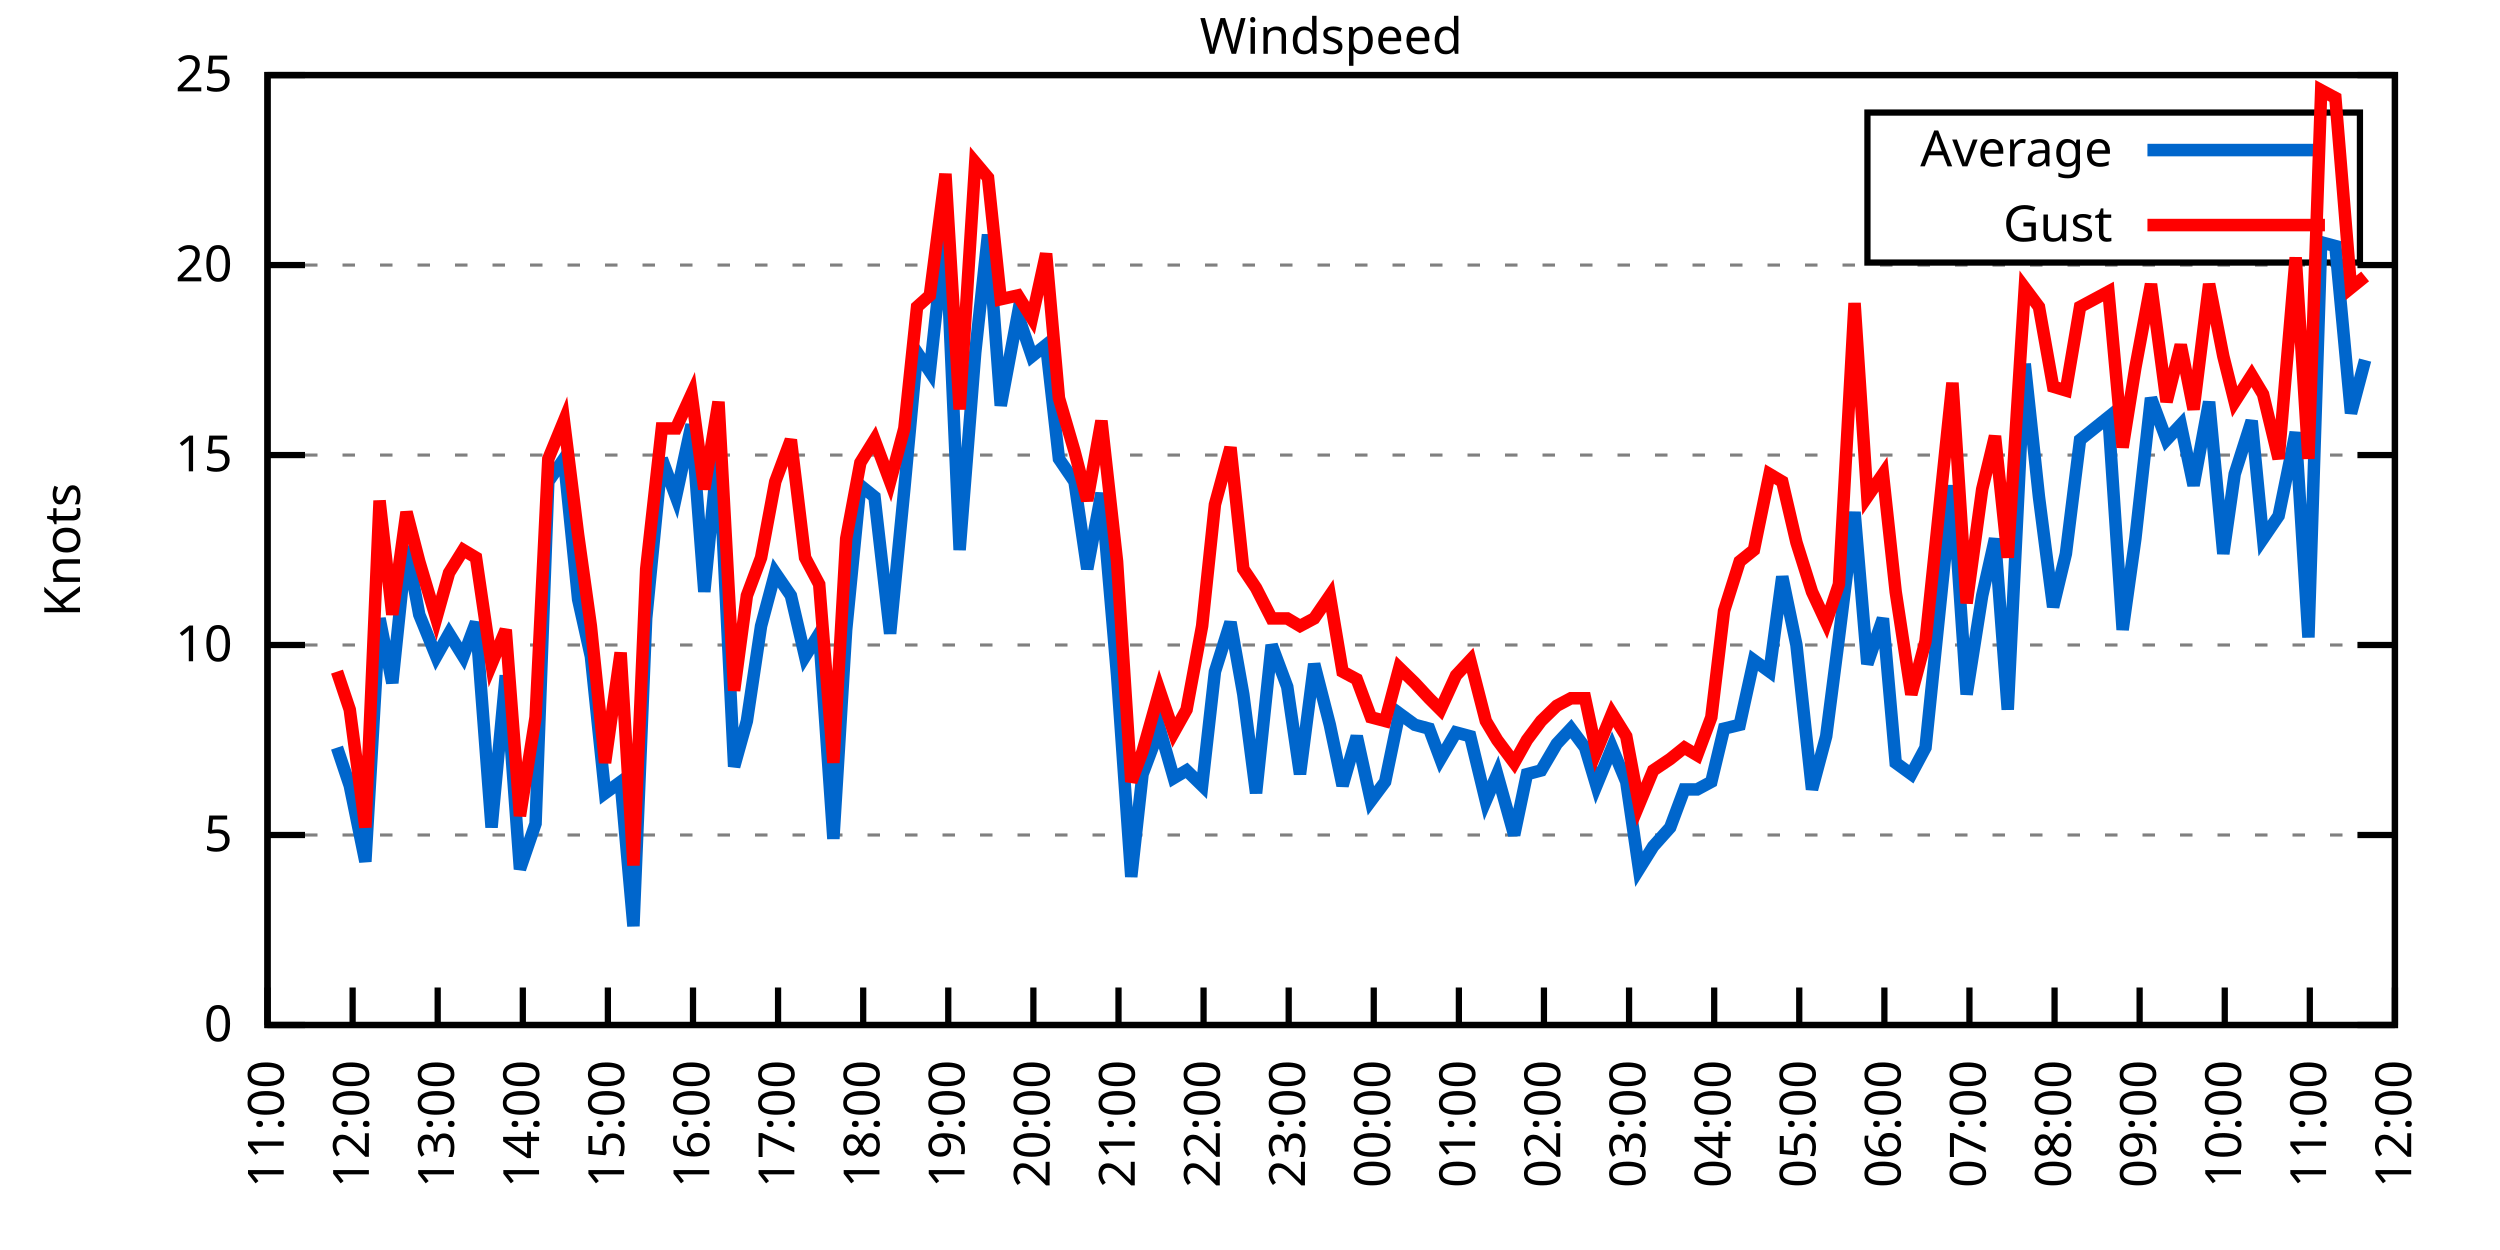
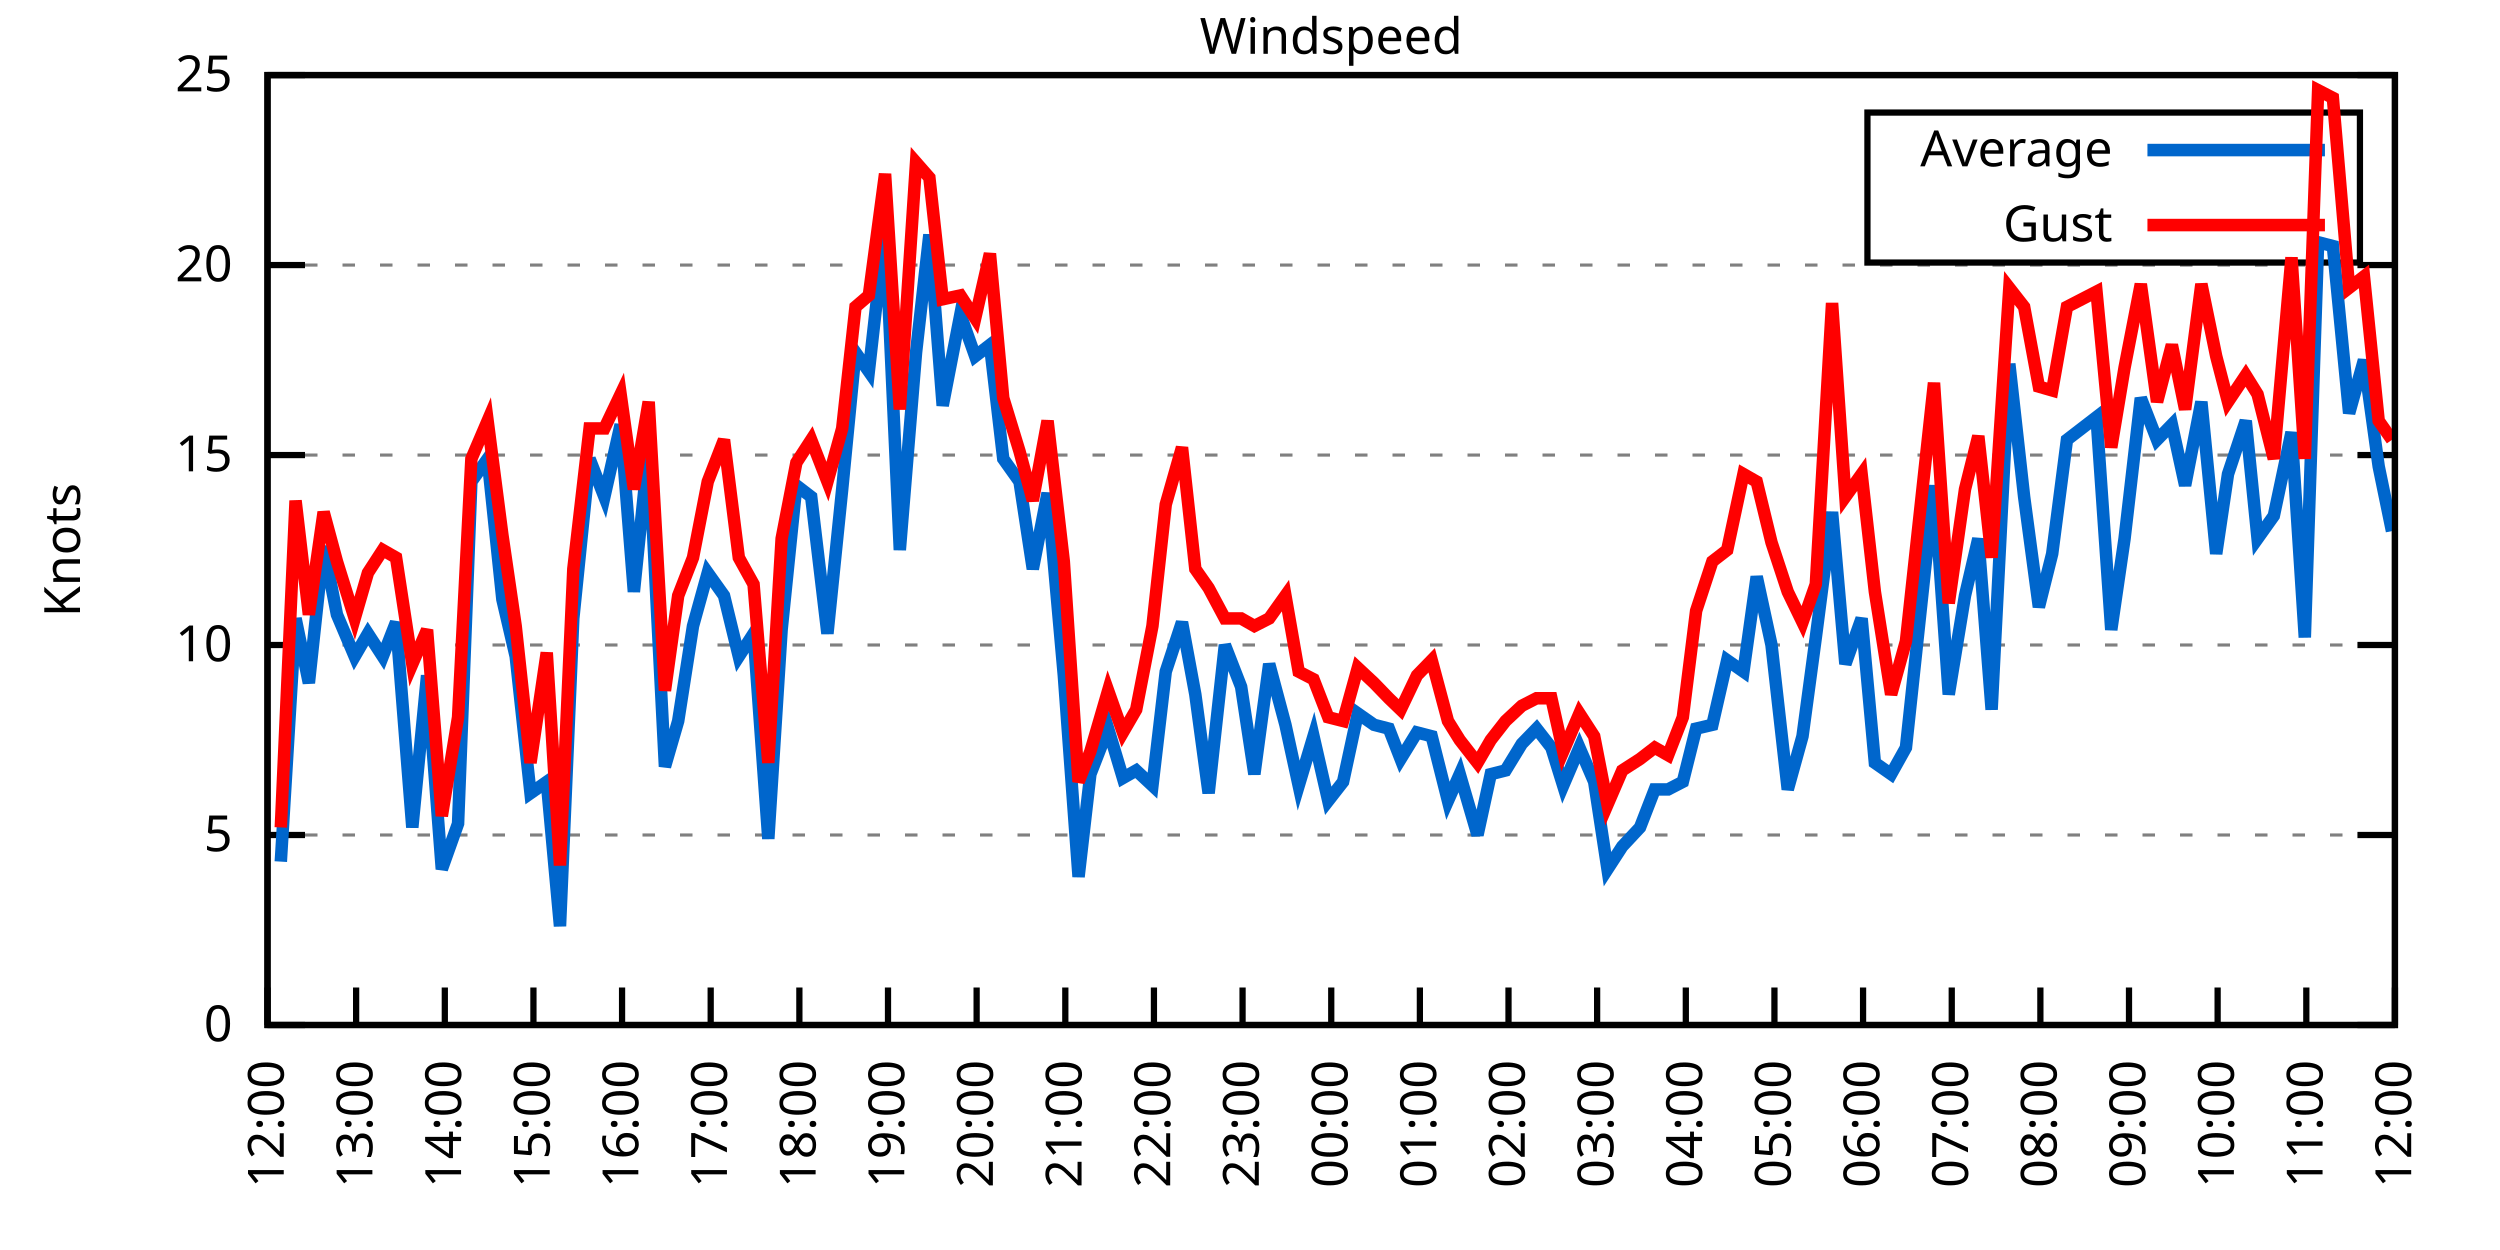
<svg xmlns="http://www.w3.org/2000/svg" xmlns:xlink="http://www.w3.org/1999/xlink" width="400" height="200" viewBox="0 0 400 200">
  <g id="gnuplot_canvas">
    <rect x="0" y="0" width="400" height="200" fill="none" />
    <defs>
      <circle id="gpDot" r="0.5" stroke-width="0.5" stroke="currentColor" />
      <path id="gpPt0" stroke-width="0.333" stroke="currentColor" d="M-1,0 h2 M0,-1 v2" />
      <path id="gpPt1" stroke-width="0.333" stroke="currentColor" d="M-1,-1 L1,1 M1,-1 L-1,1" />
      <path id="gpPt2" stroke-width="0.333" stroke="currentColor" d="M-1,0 L1,0 M0,-1 L0,1 M-1,-1 L1,1 M-1,1 L1,-1" />
      <rect id="gpPt3" stroke-width="0.333" stroke="currentColor" x="-1" y="-1" width="2" height="2" />
      <rect id="gpPt4" stroke-width="0.333" stroke="currentColor" fill="currentColor" x="-1" y="-1" width="2" height="2" />
      <circle id="gpPt5" stroke-width="0.333" stroke="currentColor" cx="0" cy="0" r="1" />
      <use xlink:href="#gpPt5" id="gpPt6" fill="currentColor" stroke="none" />
      <path id="gpPt7" stroke-width="0.333" stroke="currentColor" d="M0,-1.33 L-1.33,0.67 L1.33,0.67 z" />
      <use xlink:href="#gpPt7" id="gpPt8" fill="currentColor" stroke="none" />
      <use xlink:href="#gpPt7" id="gpPt9" stroke="currentColor" transform="rotate(180)" />
      <use xlink:href="#gpPt9" id="gpPt10" fill="currentColor" stroke="none" />
      <use xlink:href="#gpPt3" id="gpPt11" stroke="currentColor" transform="rotate(45)" />
      <use xlink:href="#gpPt11" id="gpPt12" fill="currentColor" stroke="none" />
      <path id="gpPt13" stroke-width="0.333" stroke="currentColor" d="M0,1.330 L1.265,0.411 L0.782,-1.067 L-0.782,-1.076 L-1.265,0.411 z" />
      <use xlink:href="#gpPt13" id="gpPt14" fill="currentColor" stroke="none" />
      <filter id="textbox" filterUnits="objectBoundingBox" x="0" y="0" height="1" width="1">
        <feFlood flood-color="white" flood-opacity="1" result="bgnd" />
        <feComposite in="SourceGraphic" in2="bgnd" operator="atop" />
      </filter>
      <filter id="greybox" filterUnits="objectBoundingBox" x="0" y="0" height="1" width="1">
        <feFlood flood-color="lightgrey" flood-opacity="1" result="grey" />
        <feComposite in="SourceGraphic" in2="grey" operator="atop" />
      </filter>
    </defs>
    <g fill="none" color="white" stroke="currentColor" stroke-width="1.00" stroke-linecap="butt" stroke-linejoin="miter">
</g>
    <g fill="none" color="black" stroke="currentColor" stroke-width="1.00" stroke-linecap="butt" stroke-linejoin="miter">
      <g stroke="none" shape-rendering="crispEdges">
        <polygon fill="rgb(255, 255, 255)" points="42.80,164.00 383.18,164.00 383.18,12.02 42.80,12.02 " />
      </g>
    </g>
    <g fill="none" color="black" stroke="currentColor" stroke-width="1.00" stroke-linecap="butt" stroke-linejoin="miter">
</g>
    <g fill="none" color="black" stroke="black" stroke-width="0.50" stroke-linecap="butt" stroke-linejoin="miter">
</g>
    <g fill="none" color="gray" stroke="currentColor" stroke-width="0.50" stroke-linecap="butt" stroke-linejoin="miter">
      <path stroke="gray" stroke-dasharray="2,4" class="gridline" d="M42.80,164.00 L383.19,164.00  " />
    </g>
    <g fill="none" color="gray" stroke="gray" stroke-width="1.00" stroke-linecap="butt" stroke-linejoin="miter">
</g>
    <g fill="none" color="black" stroke="currentColor" stroke-width="1.00" stroke-linecap="butt" stroke-linejoin="miter">
      <path stroke="black" d="M42.80,164.00 L48.80,164.00 M383.19,164.00 L377.19,164.00  " />
      <g transform="translate(37.20,166.60)" stroke="none" fill="black" font-family="Sans" font-size="8.00" text-anchor="end">
        <text>
          <tspan font-family="Sans"> 0</tspan>
        </text>
      </g>
    </g>
    <g fill="none" color="black" stroke="currentColor" stroke-width="1.00" stroke-linecap="butt" stroke-linejoin="miter">
</g>
    <g fill="none" color="black" stroke="black" stroke-width="0.50" stroke-linecap="butt" stroke-linejoin="miter">
</g>
    <g fill="none" color="gray" stroke="currentColor" stroke-width="0.50" stroke-linecap="butt" stroke-linejoin="miter">
      <path stroke="gray" stroke-dasharray="2,4" class="gridline" d="M42.80,133.60 L383.19,133.60  " />
    </g>
    <g fill="none" color="gray" stroke="gray" stroke-width="1.00" stroke-linecap="butt" stroke-linejoin="miter">
</g>
    <g fill="none" color="black" stroke="currentColor" stroke-width="1.00" stroke-linecap="butt" stroke-linejoin="miter">
      <path stroke="black" d="M42.80,133.60 L48.80,133.60 M383.19,133.60 L377.19,133.60  " />
      <g transform="translate(37.20,136.20)" stroke="none" fill="black" font-family="Sans" font-size="8.00" text-anchor="end">
        <text>
          <tspan font-family="Sans"> 5</tspan>
        </text>
      </g>
    </g>
    <g fill="none" color="black" stroke="currentColor" stroke-width="1.00" stroke-linecap="butt" stroke-linejoin="miter">
</g>
    <g fill="none" color="black" stroke="black" stroke-width="0.50" stroke-linecap="butt" stroke-linejoin="miter">
</g>
    <g fill="none" color="gray" stroke="currentColor" stroke-width="0.50" stroke-linecap="butt" stroke-linejoin="miter">
      <path stroke="gray" stroke-dasharray="2,4" class="gridline" d="M42.80,103.20 L383.19,103.20  " />
    </g>
    <g fill="none" color="gray" stroke="gray" stroke-width="1.00" stroke-linecap="butt" stroke-linejoin="miter">
</g>
    <g fill="none" color="black" stroke="currentColor" stroke-width="1.00" stroke-linecap="butt" stroke-linejoin="miter">
      <path stroke="black" d="M42.80,103.20 L48.80,103.20 M383.19,103.20 L377.19,103.20  " />
      <g transform="translate(37.20,105.80)" stroke="none" fill="black" font-family="Sans" font-size="8.00" text-anchor="end">
        <text>
          <tspan font-family="Sans"> 10</tspan>
        </text>
      </g>
    </g>
    <g fill="none" color="black" stroke="currentColor" stroke-width="1.00" stroke-linecap="butt" stroke-linejoin="miter">
</g>
    <g fill="none" color="black" stroke="black" stroke-width="0.50" stroke-linecap="butt" stroke-linejoin="miter">
</g>
    <g fill="none" color="gray" stroke="currentColor" stroke-width="0.50" stroke-linecap="butt" stroke-linejoin="miter">
      <path stroke="gray" stroke-dasharray="2,4" class="gridline" d="M42.80,72.81 L383.19,72.81  " />
    </g>
    <g fill="none" color="gray" stroke="gray" stroke-width="1.00" stroke-linecap="butt" stroke-linejoin="miter">
</g>
    <g fill="none" color="black" stroke="currentColor" stroke-width="1.00" stroke-linecap="butt" stroke-linejoin="miter">
      <path stroke="black" d="M42.80,72.81 L48.80,72.81 M383.19,72.81 L377.19,72.81  " />
      <g transform="translate(37.20,75.41)" stroke="none" fill="black" font-family="Sans" font-size="8.00" text-anchor="end">
        <text>
          <tspan font-family="Sans"> 15</tspan>
        </text>
      </g>
    </g>
    <g fill="none" color="black" stroke="currentColor" stroke-width="1.00" stroke-linecap="butt" stroke-linejoin="miter">
</g>
    <g fill="none" color="black" stroke="black" stroke-width="0.50" stroke-linecap="butt" stroke-linejoin="miter">
</g>
    <g fill="none" color="gray" stroke="currentColor" stroke-width="0.50" stroke-linecap="butt" stroke-linejoin="miter">
      <path stroke="gray" stroke-dasharray="2,4" class="gridline" d="M42.80,42.41 L383.19,42.41  " />
    </g>
    <g fill="none" color="gray" stroke="gray" stroke-width="1.00" stroke-linecap="butt" stroke-linejoin="miter">
</g>
    <g fill="none" color="black" stroke="currentColor" stroke-width="1.00" stroke-linecap="butt" stroke-linejoin="miter">
      <path stroke="black" d="M42.80,42.41 L48.80,42.41 M383.19,42.41 L377.19,42.41  " />
      <g transform="translate(37.20,45.01)" stroke="none" fill="black" font-family="Sans" font-size="8.00" text-anchor="end">
        <text>
          <tspan font-family="Sans"> 20</tspan>
        </text>
      </g>
    </g>
    <g fill="none" color="black" stroke="currentColor" stroke-width="1.00" stroke-linecap="butt" stroke-linejoin="miter">
</g>
    <g fill="none" color="black" stroke="black" stroke-width="0.50" stroke-linecap="butt" stroke-linejoin="miter">
</g>
    <g fill="none" color="gray" stroke="currentColor" stroke-width="0.50" stroke-linecap="butt" stroke-linejoin="miter">
      <path stroke="gray" stroke-dasharray="2,4" class="gridline" d="M42.80,12.01 L383.19,12.01  " />
    </g>
    <g fill="none" color="gray" stroke="gray" stroke-width="1.00" stroke-linecap="butt" stroke-linejoin="miter">
</g>
    <g fill="none" color="black" stroke="currentColor" stroke-width="1.00" stroke-linecap="butt" stroke-linejoin="miter">
      <path stroke="black" d="M42.80,12.01 L48.80,12.01 M383.19,12.01 L377.19,12.01  " />
      <g transform="translate(37.20,14.61)" stroke="none" fill="black" font-family="Sans" font-size="8.00" text-anchor="end">
        <text>
          <tspan font-family="Sans"> 25</tspan>
        </text>
      </g>
    </g>
    <g fill="none" color="black" stroke="currentColor" stroke-width="1.00" stroke-linecap="butt" stroke-linejoin="miter">
      <path stroke="black" d="M42.80,164.00 L42.80,158.00  " />
      <g transform="translate(45.40,169.60) rotate(270.00)" stroke="none" fill="black" font-family="Sans" font-size="8.00" text-anchor="end">
        <text>
-           <tspan font-family="Sans">11:00</tspan>
-         </text>
-       </g>
-     </g>
-     <g fill="none" color="black" stroke="currentColor" stroke-width="1.00" stroke-linecap="butt" stroke-linejoin="miter">
-       <path stroke="black" d="M56.42,164.00 L56.42,158.00  " />
-       <g transform="translate(59.02,169.60) rotate(270.00)" stroke="none" fill="black" font-family="Sans" font-size="8.00" text-anchor="end">
-         <text>
          <tspan font-family="Sans">12:00</tspan>
        </text>
      </g>
    </g>
    <g fill="none" color="black" stroke="currentColor" stroke-width="1.00" stroke-linecap="butt" stroke-linejoin="miter">
-       <path stroke="black" d="M70.03,164.00 L70.03,158.00  " />
-       <g transform="translate(72.63,169.60) rotate(270.00)" stroke="none" fill="black" font-family="Sans" font-size="8.00" text-anchor="end">
+       <path stroke="black" d="M56.98,164.00 L56.98,158.00  " />
+       <g transform="translate(59.58,169.60) rotate(270.00)" stroke="none" fill="black" font-family="Sans" font-size="8.00" text-anchor="end">
        <text>
          <tspan font-family="Sans">13:00</tspan>
        </text>
      </g>
    </g>
    <g fill="none" color="black" stroke="currentColor" stroke-width="1.00" stroke-linecap="butt" stroke-linejoin="miter">
-       <path stroke="black" d="M83.65,164.00 L83.65,158.00  " />
-       <g transform="translate(86.25,169.60) rotate(270.00)" stroke="none" fill="black" font-family="Sans" font-size="8.00" text-anchor="end">
+       <path stroke="black" d="M71.17,164.00 L71.17,158.00  " />
+       <g transform="translate(73.77,169.60) rotate(270.00)" stroke="none" fill="black" font-family="Sans" font-size="8.00" text-anchor="end">
        <text>
          <tspan font-family="Sans">14:00</tspan>
        </text>
      </g>
    </g>
    <g fill="none" color="black" stroke="currentColor" stroke-width="1.00" stroke-linecap="butt" stroke-linejoin="miter">
-       <path stroke="black" d="M97.26,164.00 L97.26,158.00  " />
-       <g transform="translate(99.86,169.60) rotate(270.00)" stroke="none" fill="black" font-family="Sans" font-size="8.00" text-anchor="end">
+       <path stroke="black" d="M85.35,164.00 L85.35,158.00  " />
+       <g transform="translate(87.95,169.60) rotate(270.00)" stroke="none" fill="black" font-family="Sans" font-size="8.00" text-anchor="end">
        <text>
          <tspan font-family="Sans">15:00</tspan>
        </text>
      </g>
    </g>
    <g fill="none" color="black" stroke="currentColor" stroke-width="1.00" stroke-linecap="butt" stroke-linejoin="miter">
-       <path stroke="black" d="M110.88,164.00 L110.88,158.00  " />
-       <g transform="translate(113.48,169.60) rotate(270.00)" stroke="none" fill="black" font-family="Sans" font-size="8.00" text-anchor="end">
+       <path stroke="black" d="M99.53,164.00 L99.53,158.00  " />
+       <g transform="translate(102.13,169.60) rotate(270.00)" stroke="none" fill="black" font-family="Sans" font-size="8.00" text-anchor="end">
        <text>
          <tspan font-family="Sans">16:00</tspan>
        </text>
      </g>
    </g>
    <g fill="none" color="black" stroke="currentColor" stroke-width="1.00" stroke-linecap="butt" stroke-linejoin="miter">
-       <path stroke="black" d="M124.49,164.00 L124.49,158.00  " />
-       <g transform="translate(127.09,169.60) rotate(270.00)" stroke="none" fill="black" font-family="Sans" font-size="8.00" text-anchor="end">
+       <path stroke="black" d="M113.71,164.00 L113.71,158.00  " />
+       <g transform="translate(116.31,169.60) rotate(270.00)" stroke="none" fill="black" font-family="Sans" font-size="8.00" text-anchor="end">
        <text>
          <tspan font-family="Sans">17:00</tspan>
        </text>
      </g>
    </g>
    <g fill="none" color="black" stroke="currentColor" stroke-width="1.00" stroke-linecap="butt" stroke-linejoin="miter">
-       <path stroke="black" d="M138.11,164.00 L138.11,158.00  " />
-       <g transform="translate(140.71,169.60) rotate(270.00)" stroke="none" fill="black" font-family="Sans" font-size="8.00" text-anchor="end">
+       <path stroke="black" d="M127.90,164.00 L127.90,158.00  " />
+       <g transform="translate(130.50,169.60) rotate(270.00)" stroke="none" fill="black" font-family="Sans" font-size="8.00" text-anchor="end">
        <text>
          <tspan font-family="Sans">18:00</tspan>
        </text>
      </g>
    </g>
    <g fill="none" color="black" stroke="currentColor" stroke-width="1.00" stroke-linecap="butt" stroke-linejoin="miter">
-       <path stroke="black" d="M151.72,164.00 L151.72,158.00  " />
-       <g transform="translate(154.32,169.60) rotate(270.00)" stroke="none" fill="black" font-family="Sans" font-size="8.00" text-anchor="end">
+       <path stroke="black" d="M142.08,164.00 L142.08,158.00  " />
+       <g transform="translate(144.68,169.60) rotate(270.00)" stroke="none" fill="black" font-family="Sans" font-size="8.00" text-anchor="end">
        <text>
          <tspan font-family="Sans">19:00</tspan>
        </text>
      </g>
    </g>
    <g fill="none" color="black" stroke="currentColor" stroke-width="1.00" stroke-linecap="butt" stroke-linejoin="miter">
-       <path stroke="black" d="M165.34,164.00 L165.34,158.00  " />
-       <g transform="translate(167.94,169.60) rotate(270.00)" stroke="none" fill="black" font-family="Sans" font-size="8.00" text-anchor="end">
+       <path stroke="black" d="M156.26,164.00 L156.26,158.00  " />
+       <g transform="translate(158.86,169.60) rotate(270.00)" stroke="none" fill="black" font-family="Sans" font-size="8.00" text-anchor="end">
        <text>
          <tspan font-family="Sans">20:00</tspan>
        </text>
      </g>
    </g>
    <g fill="none" color="black" stroke="currentColor" stroke-width="1.00" stroke-linecap="butt" stroke-linejoin="miter">
-       <path stroke="black" d="M178.96,164.00 L178.96,158.00  " />
-       <g transform="translate(181.56,169.60) rotate(270.00)" stroke="none" fill="black" font-family="Sans" font-size="8.00" text-anchor="end">
+       <path stroke="black" d="M170.45,164.00 L170.45,158.00  " />
+       <g transform="translate(173.05,169.60) rotate(270.00)" stroke="none" fill="black" font-family="Sans" font-size="8.00" text-anchor="end">
        <text>
          <tspan font-family="Sans">21:00</tspan>
        </text>
      </g>
    </g>
    <g fill="none" color="black" stroke="currentColor" stroke-width="1.00" stroke-linecap="butt" stroke-linejoin="miter">
-       <path stroke="black" d="M192.57,164.00 L192.57,158.00  " />
-       <g transform="translate(195.17,169.60) rotate(270.00)" stroke="none" fill="black" font-family="Sans" font-size="8.00" text-anchor="end">
+       <path stroke="black" d="M184.63,164.00 L184.63,158.00  " />
+       <g transform="translate(187.23,169.60) rotate(270.00)" stroke="none" fill="black" font-family="Sans" font-size="8.00" text-anchor="end">
        <text>
          <tspan font-family="Sans">22:00</tspan>
        </text>
      </g>
    </g>
    <g fill="none" color="black" stroke="currentColor" stroke-width="1.00" stroke-linecap="butt" stroke-linejoin="miter">
-       <path stroke="black" d="M206.19,164.00 L206.19,158.00  " />
-       <g transform="translate(208.79,169.60) rotate(270.00)" stroke="none" fill="black" font-family="Sans" font-size="8.00" text-anchor="end">
+       <path stroke="black" d="M198.81,164.00 L198.81,158.00  " />
+       <g transform="translate(201.41,169.60) rotate(270.00)" stroke="none" fill="black" font-family="Sans" font-size="8.00" text-anchor="end">
        <text>
          <tspan font-family="Sans">23:00</tspan>
        </text>
      </g>
    </g>
    <g fill="none" color="black" stroke="currentColor" stroke-width="1.00" stroke-linecap="butt" stroke-linejoin="miter">
-       <path stroke="black" d="M219.80,164.00 L219.80,158.00  " />
-       <g transform="translate(222.40,169.60) rotate(270.00)" stroke="none" fill="black" font-family="Sans" font-size="8.00" text-anchor="end">
+       <path stroke="black" d="M213.00,164.00 L213.00,158.00  " />
+       <g transform="translate(215.60,169.60) rotate(270.00)" stroke="none" fill="black" font-family="Sans" font-size="8.00" text-anchor="end">
        <text>
          <tspan font-family="Sans">00:00</tspan>
        </text>
      </g>
    </g>
    <g fill="none" color="black" stroke="currentColor" stroke-width="1.00" stroke-linecap="butt" stroke-linejoin="miter">
-       <path stroke="black" d="M233.42,164.00 L233.42,158.00  " />
-       <g transform="translate(236.02,169.60) rotate(270.00)" stroke="none" fill="black" font-family="Sans" font-size="8.00" text-anchor="end">
+       <path stroke="black" d="M227.18,164.00 L227.18,158.00  " />
+       <g transform="translate(229.78,169.60) rotate(270.00)" stroke="none" fill="black" font-family="Sans" font-size="8.00" text-anchor="end">
        <text>
          <tspan font-family="Sans">01:00</tspan>
        </text>
      </g>
    </g>
    <g fill="none" color="black" stroke="currentColor" stroke-width="1.00" stroke-linecap="butt" stroke-linejoin="miter">
-       <path stroke="black" d="M247.03,164.00 L247.03,158.00  " />
-       <g transform="translate(249.63,169.60) rotate(270.00)" stroke="none" fill="black" font-family="Sans" font-size="8.00" text-anchor="end">
+       <path stroke="black" d="M241.36,164.00 L241.36,158.00  " />
+       <g transform="translate(243.96,169.60) rotate(270.00)" stroke="none" fill="black" font-family="Sans" font-size="8.00" text-anchor="end">
        <text>
          <tspan font-family="Sans">02:00</tspan>
        </text>
      </g>
    </g>
    <g fill="none" color="black" stroke="currentColor" stroke-width="1.00" stroke-linecap="butt" stroke-linejoin="miter">
-       <path stroke="black" d="M260.65,164.00 L260.65,158.00  " />
-       <g transform="translate(263.25,169.60) rotate(270.00)" stroke="none" fill="black" font-family="Sans" font-size="8.00" text-anchor="end">
+       <path stroke="black" d="M255.54,164.00 L255.54,158.00  " />
+       <g transform="translate(258.14,169.60) rotate(270.00)" stroke="none" fill="black" font-family="Sans" font-size="8.00" text-anchor="end">
        <text>
          <tspan font-family="Sans">03:00</tspan>
        </text>
      </g>
    </g>
    <g fill="none" color="black" stroke="currentColor" stroke-width="1.00" stroke-linecap="butt" stroke-linejoin="miter">
-       <path stroke="black" d="M274.27,164.00 L274.27,158.00  " />
-       <g transform="translate(276.87,169.60) rotate(270.00)" stroke="none" fill="black" font-family="Sans" font-size="8.00" text-anchor="end">
+       <path stroke="black" d="M269.73,164.00 L269.73,158.00  " />
+       <g transform="translate(272.33,169.60) rotate(270.00)" stroke="none" fill="black" font-family="Sans" font-size="8.00" text-anchor="end">
        <text>
          <tspan font-family="Sans">04:00</tspan>
        </text>
      </g>
    </g>
    <g fill="none" color="black" stroke="currentColor" stroke-width="1.00" stroke-linecap="butt" stroke-linejoin="miter">
-       <path stroke="black" d="M287.88,164.00 L287.88,158.00  " />
-       <g transform="translate(290.48,169.60) rotate(270.00)" stroke="none" fill="black" font-family="Sans" font-size="8.00" text-anchor="end">
+       <path stroke="black" d="M283.91,164.00 L283.91,158.00  " />
+       <g transform="translate(286.51,169.60) rotate(270.00)" stroke="none" fill="black" font-family="Sans" font-size="8.00" text-anchor="end">
        <text>
          <tspan font-family="Sans">05:00</tspan>
        </text>
      </g>
    </g>
    <g fill="none" color="black" stroke="currentColor" stroke-width="1.00" stroke-linecap="butt" stroke-linejoin="miter">
-       <path stroke="black" d="M301.50,164.00 L301.50,158.00  " />
-       <g transform="translate(304.10,169.60) rotate(270.00)" stroke="none" fill="black" font-family="Sans" font-size="8.00" text-anchor="end">
+       <path stroke="black" d="M298.09,164.00 L298.09,158.00  " />
+       <g transform="translate(300.69,169.60) rotate(270.00)" stroke="none" fill="black" font-family="Sans" font-size="8.00" text-anchor="end">
        <text>
          <tspan font-family="Sans">06:00</tspan>
        </text>
      </g>
    </g>
    <g fill="none" color="black" stroke="currentColor" stroke-width="1.00" stroke-linecap="butt" stroke-linejoin="miter">
-       <path stroke="black" d="M315.11,164.00 L315.11,158.00  " />
-       <g transform="translate(317.71,169.60) rotate(270.00)" stroke="none" fill="black" font-family="Sans" font-size="8.00" text-anchor="end">
+       <path stroke="black" d="M312.28,164.00 L312.28,158.00  " />
+       <g transform="translate(314.88,169.60) rotate(270.00)" stroke="none" fill="black" font-family="Sans" font-size="8.00" text-anchor="end">
        <text>
          <tspan font-family="Sans">07:00</tspan>
        </text>
      </g>
    </g>
    <g fill="none" color="black" stroke="currentColor" stroke-width="1.00" stroke-linecap="butt" stroke-linejoin="miter">
-       <path stroke="black" d="M328.73,164.00 L328.73,158.00  " />
-       <g transform="translate(331.33,169.60) rotate(270.00)" stroke="none" fill="black" font-family="Sans" font-size="8.00" text-anchor="end">
+       <path stroke="black" d="M326.46,164.00 L326.46,158.00  " />
+       <g transform="translate(329.06,169.60) rotate(270.00)" stroke="none" fill="black" font-family="Sans" font-size="8.00" text-anchor="end">
        <text>
          <tspan font-family="Sans">08:00</tspan>
        </text>
      </g>
    </g>
    <g fill="none" color="black" stroke="currentColor" stroke-width="1.00" stroke-linecap="butt" stroke-linejoin="miter">
-       <path stroke="black" d="M342.34,164.00 L342.34,158.00  " />
-       <g transform="translate(344.94,169.60) rotate(270.00)" stroke="none" fill="black" font-family="Sans" font-size="8.00" text-anchor="end">
+       <path stroke="black" d="M340.64,164.00 L340.64,158.00  " />
+       <g transform="translate(343.24,169.60) rotate(270.00)" stroke="none" fill="black" font-family="Sans" font-size="8.00" text-anchor="end">
        <text>
          <tspan font-family="Sans">09:00</tspan>
        </text>
      </g>
    </g>
    <g fill="none" color="black" stroke="currentColor" stroke-width="1.00" stroke-linecap="butt" stroke-linejoin="miter">
-       <path stroke="black" d="M355.96,164.00 L355.96,158.00  " />
-       <g transform="translate(358.56,169.60) rotate(270.00)" stroke="none" fill="black" font-family="Sans" font-size="8.00" text-anchor="end">
+       <path stroke="black" d="M354.82,164.00 L354.82,158.00  " />
+       <g transform="translate(357.42,169.60) rotate(270.00)" stroke="none" fill="black" font-family="Sans" font-size="8.00" text-anchor="end">
        <text>
          <tspan font-family="Sans">10:00</tspan>
        </text>
      </g>
    </g>
    <g fill="none" color="black" stroke="currentColor" stroke-width="1.00" stroke-linecap="butt" stroke-linejoin="miter">
-       <path stroke="black" d="M369.57,164.00 L369.57,158.00  " />
-       <g transform="translate(372.17,169.60) rotate(270.00)" stroke="none" fill="black" font-family="Sans" font-size="8.00" text-anchor="end">
+       <path stroke="black" d="M369.01,164.00 L369.01,158.00  " />
+       <g transform="translate(371.61,169.60) rotate(270.00)" stroke="none" fill="black" font-family="Sans" font-size="8.00" text-anchor="end">
        <text>
          <tspan font-family="Sans">11:00</tspan>
        </text>
      </g>
    </g>
    <g fill="none" color="black" stroke="currentColor" stroke-width="1.00" stroke-linecap="butt" stroke-linejoin="miter">
      <path stroke="black" d="M383.19,164.00 L383.19,158.00  " />
      <g transform="translate(385.79,169.60) rotate(270.00)" stroke="none" fill="black" font-family="Sans" font-size="8.00" text-anchor="end">
        <text>
          <tspan font-family="Sans">12:00</tspan>
        </text>
      </g>
    </g>
    <g fill="none" color="black" stroke="currentColor" stroke-width="1.00" stroke-linecap="butt" stroke-linejoin="miter">
</g>
    <g fill="none" color="black" stroke="currentColor" stroke-width="1.00" stroke-linecap="butt" stroke-linejoin="miter">
      <path stroke="black" d="M42.80,12.01 L42.80,164.00 L383.19,164.00 L383.19,12.01 L42.80,12.01 Z  " />
    </g>
    <g fill="none" color="black" stroke="currentColor" stroke-width="1.00" stroke-linecap="butt" stroke-linejoin="miter">
</g>
    <g fill="none" color="black" stroke="currentColor" stroke-width="1.00" stroke-linecap="butt" stroke-linejoin="miter">
      <path stroke="black" d="M298.79,42.01 L298.79,18.01 L377.59,18.01 L377.59,42.01 L298.79,42.01 Z  " />
    </g>
    <g id="Windspeed_plot_1">
      <g fill="none" color="white" stroke="black" stroke-width="2.00" stroke-linecap="butt" stroke-linejoin="miter">
</g>
      <g fill="none" color="black" stroke="currentColor" stroke-width="2.00" stroke-linecap="butt" stroke-linejoin="miter">
        <g transform="translate(337.99,26.61)" stroke="none" fill="black" font-family="Sans" font-size="8.00" text-anchor="end">
          <text>
            <tspan font-family="Sans">Average</tspan>
          </text>
        </g>
      </g>
      <g fill="none" color="black" stroke="currentColor" stroke-width="2.00" stroke-linecap="butt" stroke-linejoin="miter">
-         <path stroke="rgb(  0, 102, 204)" d="M343.59,24.01 L371.99,24.01 M53.92,119.62 L55.96,125.70 L58.46,137.86 L60.73,98.95 L62.77,109.28 L65.04,87.40   L67.08,98.34 L69.80,105.03 L71.85,101.38 L74.12,105.03 L76.16,99.56 L78.65,132.39 L80.92,108.07 L83.19,139.07   L85.69,131.78 L87.73,77.06 L90.23,73.41 L92.50,95.91 L94.54,105.03 L96.81,126.91 L99.30,125.09 L101.35,148.19   L103.39,98.95 L105.89,73.41 L108.15,79.49 L110.65,67.94 L112.69,94.69 L114.96,71.59 L117.46,122.66 L119.50,115.36   L121.77,100.16 L124.04,91.65 L126.54,95.30 L128.81,105.03 L131.07,101.38 L133.34,134.21 L135.39,100.77 L137.66,77.67   L139.92,79.49 L142.42,101.38 L144.69,78.28 L146.73,56.39 L148.77,59.43 L151.27,36.33 L153.54,88.00 L156.04,56.39   L158.08,37.54 L160.12,64.90 L162.84,50.31 L165.11,57.00 L167.38,55.18 L169.43,73.41 L171.92,77.06 L173.96,91.04   L176.23,78.89 L178.73,108.07 L181.00,140.29 L182.81,123.87 L185.54,116.58 L187.81,124.48 L189.85,123.27 L192.34,125.70   L194.39,107.46 L196.88,99.56 L198.93,111.11 L200.97,126.91 L203.46,103.20 L205.96,109.89 L208.00,123.87 L210.27,106.24   L212.77,115.97 L214.81,125.70 L217.08,117.80 L219.35,128.13 L221.62,125.09 L223.89,114.15 L226.38,115.97 L228.65,116.58   L230.47,121.44 L232.96,117.19 L235.23,117.80 L237.73,128.13 L239.55,123.87 L242.27,133.60 L244.31,123.87 L246.58,123.27   L249.08,119.01 L251.35,116.58 L253.61,119.62 L255.43,125.70 L257.93,119.62 L260.20,125.09 L262.24,139.07 L264.51,135.43   L267.23,132.39 L269.50,126.31 L271.54,126.31 L273.81,125.09 L275.85,116.58 L278.35,115.97 L280.62,105.64 L283.12,107.46   L285.16,92.26 L287.43,103.20 L289.92,126.31 L292.19,117.80 L294.23,101.99 L296.73,81.93 L298.77,106.24 L301.27,98.95   L303.31,122.05 L305.81,123.87 L308.08,119.62 L312.39,77.67 L314.66,111.11 L317.15,95.30 L319.20,86.18 L321.24,113.54   L323.96,58.21 L326.23,79.49 L328.50,97.12 L330.54,88.61 L332.81,70.37 L337.35,66.73 L339.62,100.77 L341.66,86.18   L344.16,63.69 L346.65,70.37 L348.92,67.94 L350.97,77.67 L353.46,64.29 L355.73,88.61 L357.55,75.85 L360.27,67.33   L362.09,86.18 L364.58,82.53 L367.31,69.16 L369.35,101.99 L371.39,38.76 L373.66,39.37 L376.16,66.12 L378.42,57.61    " />
+         <path stroke="rgb(  0, 102, 204)" d="M343.59,24.01 L371.99,24.01 M44.93,137.86 L47.29,98.95 L49.42,109.28 L51.78,87.40 L53.91,98.34 L56.75,105.03   L58.87,101.38 L61.24,105.03 L63.37,99.56 L65.97,132.39 L68.33,108.07 L70.69,139.07 L73.29,131.78 L75.42,77.06   L78.02,73.41 L80.38,95.91 L82.51,105.03 L84.88,126.91 L87.48,125.09 L89.60,148.19 L91.73,98.95 L94.33,73.41   L96.70,79.49 L99.30,67.94 L101.42,94.69 L103.79,71.59 L106.39,122.66 L108.51,115.36 L110.88,100.16 L113.24,91.65   L115.84,95.30 L118.21,105.03 L120.57,101.38 L122.93,134.21 L125.06,100.77 L127.42,77.67 L129.79,79.49 L132.39,101.38   L134.75,78.28 L136.88,56.39 L139.01,59.43 L141.61,36.33 L143.97,88.00 L146.57,56.39 L148.70,37.54 L150.83,64.90   L153.66,50.31 L156.03,57.00 L158.39,55.18 L160.52,73.41 L163.12,77.06 L165.25,91.04 L167.61,78.89 L170.21,108.07   L172.57,140.29 L174.46,123.87 L177.30,116.58 L179.67,124.48 L181.79,123.27 L184.39,125.70 L186.52,107.46 L189.12,99.56   L191.25,111.11 L193.38,126.91 L195.98,103.20 L198.58,109.89 L200.70,123.87 L203.07,106.24 L205.67,115.97 L207.79,125.70   L210.16,117.80 L212.52,128.13 L214.89,125.09 L217.25,114.15 L219.85,115.97 L222.21,116.58 L224.10,121.44 L226.71,117.19   L229.07,117.80 L231.67,128.13 L233.56,123.87 L236.40,133.60 L238.52,123.87 L240.89,123.27 L243.49,119.01 L245.85,116.58   L248.22,119.62 L250.11,125.70 L252.71,119.62 L255.07,125.09 L257.20,139.07 L259.56,135.43 L262.40,132.39 L264.76,126.31   L266.89,126.31 L269.25,125.09 L271.38,116.58 L273.98,115.97 L276.35,105.64 L278.95,107.46 L281.07,92.26 L283.44,103.20   L286.04,126.31 L288.40,117.80 L290.53,101.99 L293.13,81.93 L295.26,106.24 L297.86,98.95 L299.98,122.05 L302.58,123.87   L304.95,119.62 L309.44,77.67 L311.80,111.11 L314.40,95.30 L316.53,86.18 L318.66,113.54 L321.49,58.21 L323.86,79.49   L326.22,97.12 L328.35,88.61 L330.71,70.37 L335.44,66.73 L337.80,100.77 L339.93,86.18 L342.53,63.69 L345.13,70.37   L347.50,67.94 L349.62,77.67 L352.22,64.29 L354.59,88.61 L356.48,75.85 L359.32,67.33 L361.21,86.18 L363.81,82.53   L366.64,69.16 L368.77,101.99 L370.90,38.76 L373.26,39.37 L375.86,66.12 L378.23,57.61 L380.59,74.63 L382.72,84.97    " />
      </g>
    </g>
    <g id="Windspeed_plot_2">
      <g fill="none" color="black" stroke="currentColor" stroke-width="2.00" stroke-linecap="butt" stroke-linejoin="miter">
        <g transform="translate(337.99,38.61)" stroke="none" fill="black" font-family="Sans" font-size="8.00" text-anchor="end">
          <text>
            <tspan font-family="Sans">Gust</tspan>
          </text>
        </g>
      </g>
      <g fill="none" color="black" stroke="currentColor" stroke-width="2.00" stroke-linecap="butt" stroke-linejoin="miter">
-         <path stroke="rgb(255,   0,   0)" d="M343.59,36.01 L371.99,36.01 M53.92,107.46 L55.96,113.54 L58.46,132.39 L60.73,80.10 L62.77,98.34 L65.04,81.93   L67.08,89.83 L69.80,98.95 L71.85,91.65 L74.12,88.00 L76.16,89.22 L78.65,106.24 L80.92,100.77 L83.19,130.56   L85.69,114.76 L87.73,73.41 L90.23,67.33 L92.50,85.57 L94.54,100.16 L96.81,122.05 L99.30,104.42 L101.35,138.47   L103.39,91.04 L105.89,68.55 L108.15,68.55 L110.65,63.08 L112.69,78.28 L114.96,64.29 L117.46,110.50 L119.50,95.30   L121.77,89.22 L124.04,77.06 L126.54,70.37 L128.81,89.22 L131.07,93.48 L133.34,122.05 L135.39,86.18 L137.66,74.02   L139.92,70.37 L142.42,77.06 L144.69,68.55 L146.73,49.10 L148.77,47.27 L151.27,27.82 L153.54,65.51 L156.04,25.99   L158.08,28.42 L160.12,47.88 L162.84,47.27 L165.11,50.92 L167.38,40.58 L169.43,63.69 L171.92,72.20 L173.96,80.10   L176.23,67.33 L178.73,89.83 L181.00,125.09 L182.81,120.23 L185.54,110.50 L187.81,117.19 L189.85,113.54 L192.34,100.16   L194.39,80.71 L196.88,71.59 L198.93,91.04 L200.97,94.08 L203.46,98.95 L205.96,98.95 L208.00,100.16 L210.27,98.95   L212.77,95.30 L214.81,107.46 L217.08,108.68 L219.35,114.76 L221.62,115.36 L223.89,106.85 L226.38,109.28 L228.65,111.72   L230.47,113.54 L232.96,108.07 L235.23,105.64 L237.73,115.36 L239.55,118.40 L242.27,122.05 L244.31,118.40 L246.58,115.36   L249.08,112.93 L251.35,111.72 L253.61,111.72 L255.43,120.23 L257.93,114.15 L260.20,117.80 L262.24,128.74 L264.51,123.27   L267.23,121.44 L269.50,119.62 L271.54,120.83 L273.81,114.76 L275.85,97.73 L278.35,89.83 L280.62,88.00 L283.12,75.85   L285.16,77.06 L287.43,86.79 L289.92,94.69 L292.19,99.56 L294.23,93.48 L296.73,48.49 L298.77,79.49 L301.27,75.85   L303.31,94.69 L305.81,111.11 L308.08,102.60 L312.39,61.25 L314.66,96.52 L317.15,78.28 L319.20,69.77 L321.24,89.22   L323.96,46.06 L326.23,49.10 L328.50,61.86 L330.54,62.47 L332.81,49.10 L337.35,46.66 L339.62,71.59 L341.66,58.82   L344.16,45.45 L346.65,64.29 L348.92,55.18 L350.97,65.51 L353.46,45.45 L355.73,57.00 L357.55,64.29 L360.27,60.04   L362.09,63.08 L364.58,73.41 L367.31,41.19 L369.35,73.41 L371.39,14.44 L373.66,15.66 L376.16,46.06 L378.42,44.23    " />
+         <path stroke="rgb(255,   0,   0)" d="M343.59,36.01 L371.99,36.01 M44.93,132.39 L47.29,80.10 L49.42,98.34 L51.78,81.93 L53.91,89.83 L56.75,98.95   L58.87,91.65 L61.24,88.00 L63.37,89.22 L65.97,106.24 L68.33,100.77 L70.69,130.56 L73.29,114.76 L75.42,73.41   L78.02,67.33 L80.38,85.57 L82.51,100.16 L84.88,122.05 L87.48,104.42 L89.60,138.47 L91.73,91.04 L94.33,68.55   L96.70,68.55 L99.30,63.08 L101.42,78.28 L103.79,64.29 L106.39,110.50 L108.51,95.30 L110.88,89.22 L113.24,77.06   L115.84,70.37 L118.21,89.22 L120.57,93.48 L122.93,122.05 L125.06,86.18 L127.42,74.02 L129.79,70.37 L132.39,77.06   L134.75,68.55 L136.88,49.10 L139.01,47.27 L141.61,27.82 L143.97,65.51 L146.57,25.99 L148.70,28.42 L150.83,47.88   L153.66,47.27 L156.03,50.92 L158.39,40.58 L160.52,63.69 L163.12,72.20 L165.25,80.10 L167.61,67.33 L170.21,89.83   L172.57,125.09 L174.46,120.23 L177.30,110.50 L179.67,117.19 L181.79,113.54 L184.39,100.16 L186.52,80.71 L189.12,71.59   L191.25,91.04 L193.38,94.08 L195.98,98.95 L198.58,98.95 L200.70,100.16 L203.07,98.95 L205.67,95.30 L207.79,107.46   L210.16,108.68 L212.52,114.76 L214.89,115.36 L217.25,106.85 L219.85,109.28 L222.21,111.72 L224.10,113.54 L226.71,108.07   L229.07,105.64 L231.67,115.36 L233.56,118.40 L236.40,122.05 L238.52,118.40 L240.89,115.36 L243.49,112.93 L245.85,111.72   L248.22,111.72 L250.11,120.23 L252.71,114.15 L255.07,117.80 L257.20,128.74 L259.56,123.27 L262.40,121.44 L264.76,119.62   L266.89,120.83 L269.25,114.76 L271.38,97.73 L273.98,89.83 L276.35,88.00 L278.95,75.85 L281.07,77.06 L283.44,86.79   L286.04,94.69 L288.40,99.56 L290.53,93.48 L293.13,48.49 L295.26,79.49 L297.86,75.85 L299.98,94.69 L302.58,111.11   L304.95,102.60 L309.44,61.25 L311.80,96.52 L314.40,78.28 L316.53,69.77 L318.66,89.22 L321.49,46.06 L323.86,49.10   L326.22,61.86 L328.35,62.47 L330.71,49.10 L335.44,46.66 L337.80,71.59 L339.93,58.82 L342.53,45.45 L345.13,64.29   L347.50,55.18 L349.62,65.51 L352.22,45.45 L354.59,57.00 L356.48,64.29 L359.32,60.04 L361.21,63.08 L363.81,73.41   L366.64,41.19 L368.77,73.41 L370.90,14.44 L373.26,15.66 L375.86,46.06 L378.23,44.23 L380.59,67.33 L382.72,70.37    " />
      </g>
    </g>
    <g fill="none" color="black" stroke="currentColor" stroke-width="2.00" stroke-linecap="butt" stroke-linejoin="miter">
</g>
    <g fill="none" color="black" stroke="black" stroke-width="1.00" stroke-linecap="butt" stroke-linejoin="miter">
</g>
    <g fill="none" color="black" stroke="currentColor" stroke-width="1.00" stroke-linecap="butt" stroke-linejoin="miter">
      <path stroke="black" d="M42.80,12.01 L42.80,164.00 L383.19,164.00 L383.19,12.01 L42.80,12.01 Z  " />
      <g transform="translate(12.80,88.01) rotate(270.00)" stroke="none" fill="black" font-family="Sans" font-size="8.00" text-anchor="middle">
        <text>
          <tspan font-family="Sans">Knots</tspan>
        </text>
      </g>
    </g>
    <g fill="none" color="black" stroke="currentColor" stroke-width="1.00" stroke-linecap="butt" stroke-linejoin="miter">
</g>
    <g fill="none" color="black" stroke="currentColor" stroke-width="1.00" stroke-linecap="butt" stroke-linejoin="miter">
      <g transform="translate(212.99,8.61)" stroke="none" fill="black" font-family="Sans" font-size="8.00" text-anchor="middle">
        <text>
          <tspan font-family="Sans">Windspeed</tspan>
        </text>
      </g>
    </g>
    <g fill="none" color="black" stroke="currentColor" stroke-width="1.00" stroke-linecap="butt" stroke-linejoin="miter">
</g>
  </g>
</svg>
